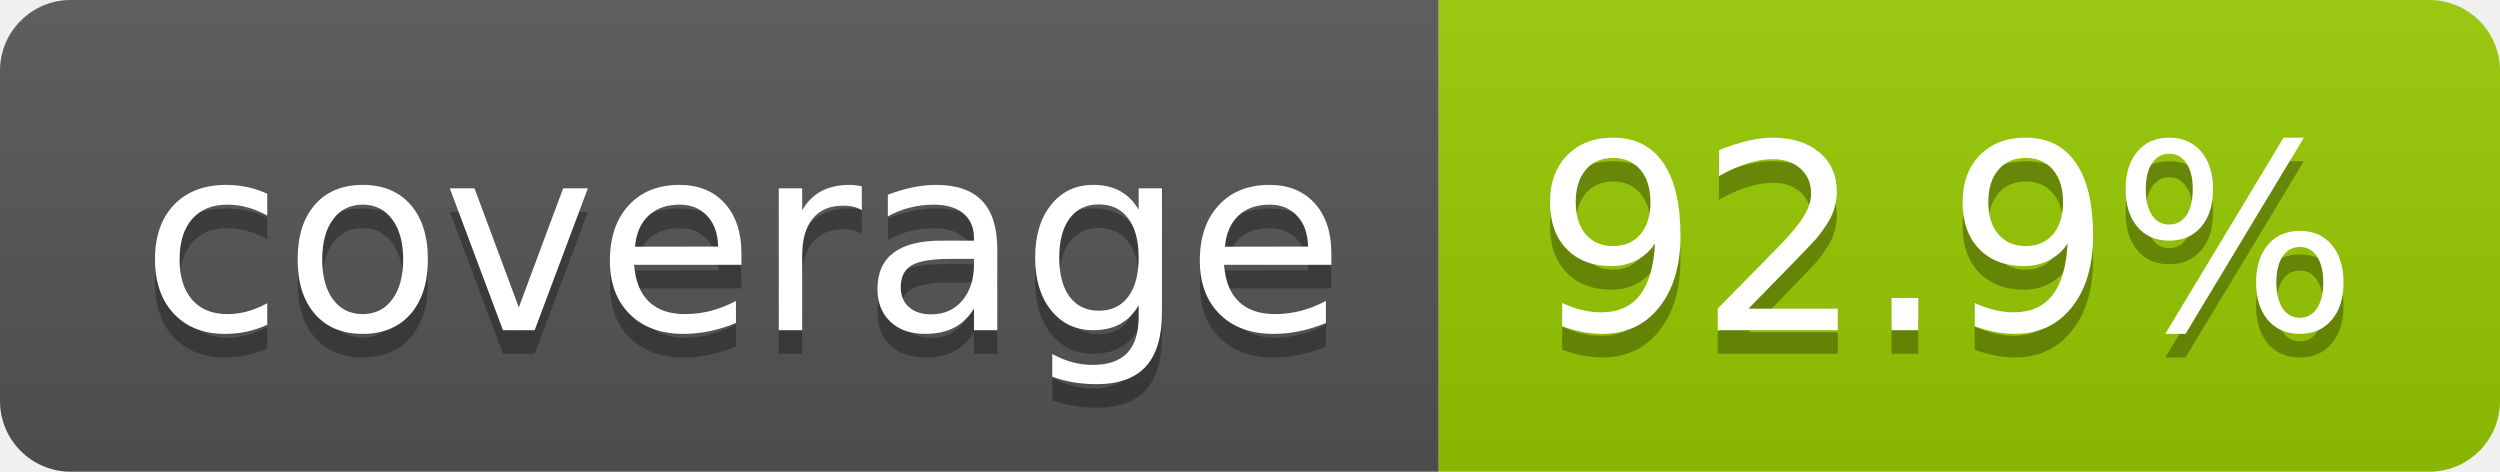
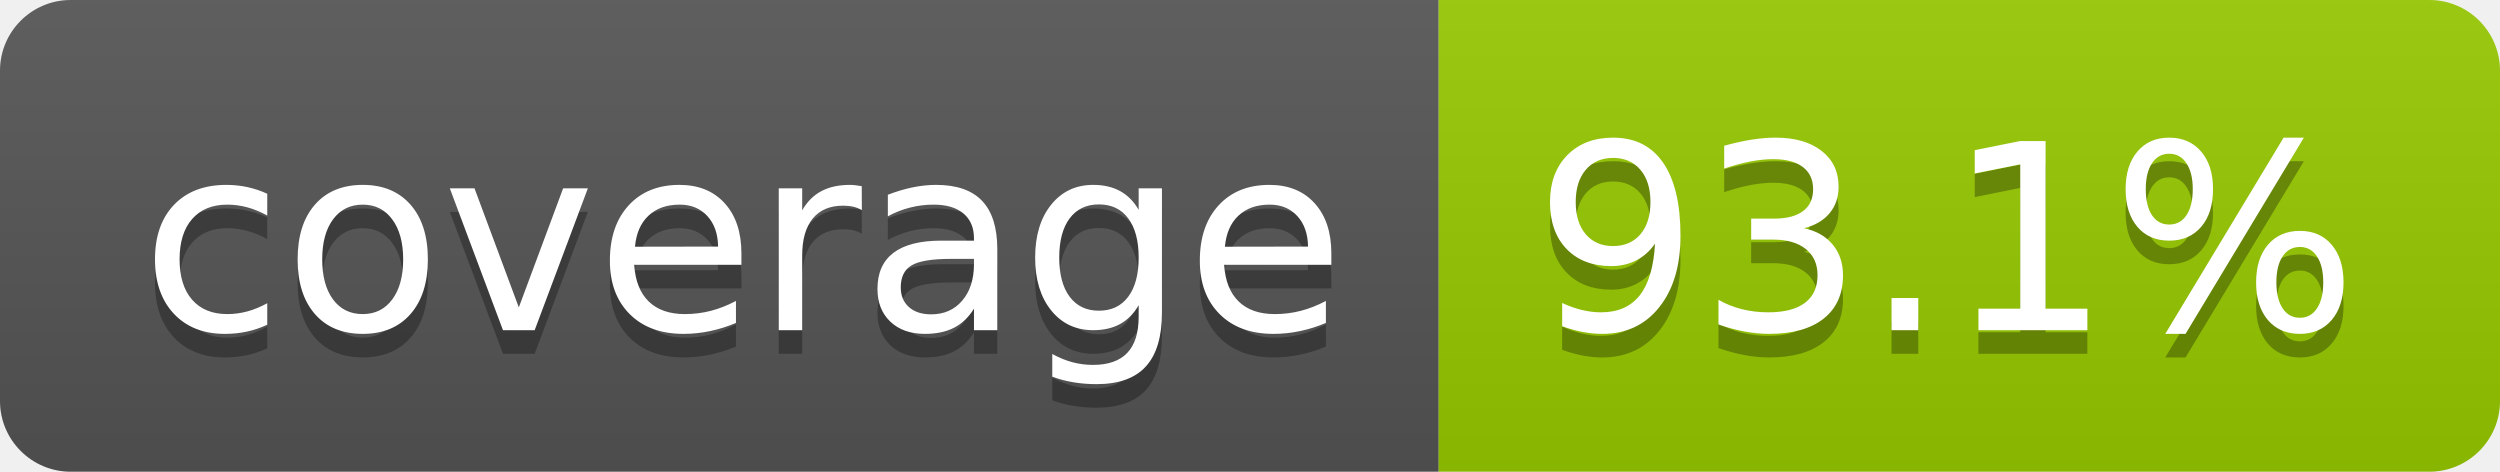
- <svg xmlns="http://www.w3.org/2000/svg" width="106" height="20" role="img" aria-label="coverage: 92.9%">
+ <svg xmlns="http://www.w3.org/2000/svg" width="106" height="20" role="img" aria-label="coverage: 93.1%">
  <linearGradient id="s" x2="0" y2="100%">
    <stop offset="0" stop-color="#bbb" stop-opacity=".1" />
    <stop offset="1" stop-opacity=".1" />
  </linearGradient>
  <clipPath id="r">
    <rect width="106" height="20" rx="3" fill="#fff" />
  </clipPath>
  <g clip-path="url(#r)">
    <rect width="61" height="20" fill="#555" />
    <rect x="61" width="45" height="20" fill="#97ca00" />
    <rect width="106" height="20" fill="url(#s)" />
  </g>
  <g fill="#fff" text-anchor="middle" font-family="Verdana,Geneva,DejaVu Sans,sans-serif" text-rendering="geometricPrecision" font-size="110">
    <text aria-hidden="true" x="315" y="150" fill="#010101" fill-opacity=".3" transform="scale(.1)" textLength="510">coverage</text>
    <text x="315" y="140" transform="scale(.1)" fill="#fff" textLength="510">coverage</text>
-     <text aria-hidden="true" x="825" y="150" fill="#010101" fill-opacity=".3" transform="scale(.1)" textLength="350">92.9%</text>
-     <text x="825" y="140" transform="scale(.1)" fill="#fff" textLength="350">92.9%</text>
+     <text aria-hidden="true" x="825" y="150" fill="#010101" fill-opacity=".3" transform="scale(.1)" textLength="350">93.1%</text>
+     <text x="825" y="140" transform="scale(.1)" fill="#fff" textLength="350">93.1%</text>
  </g>
</svg>
